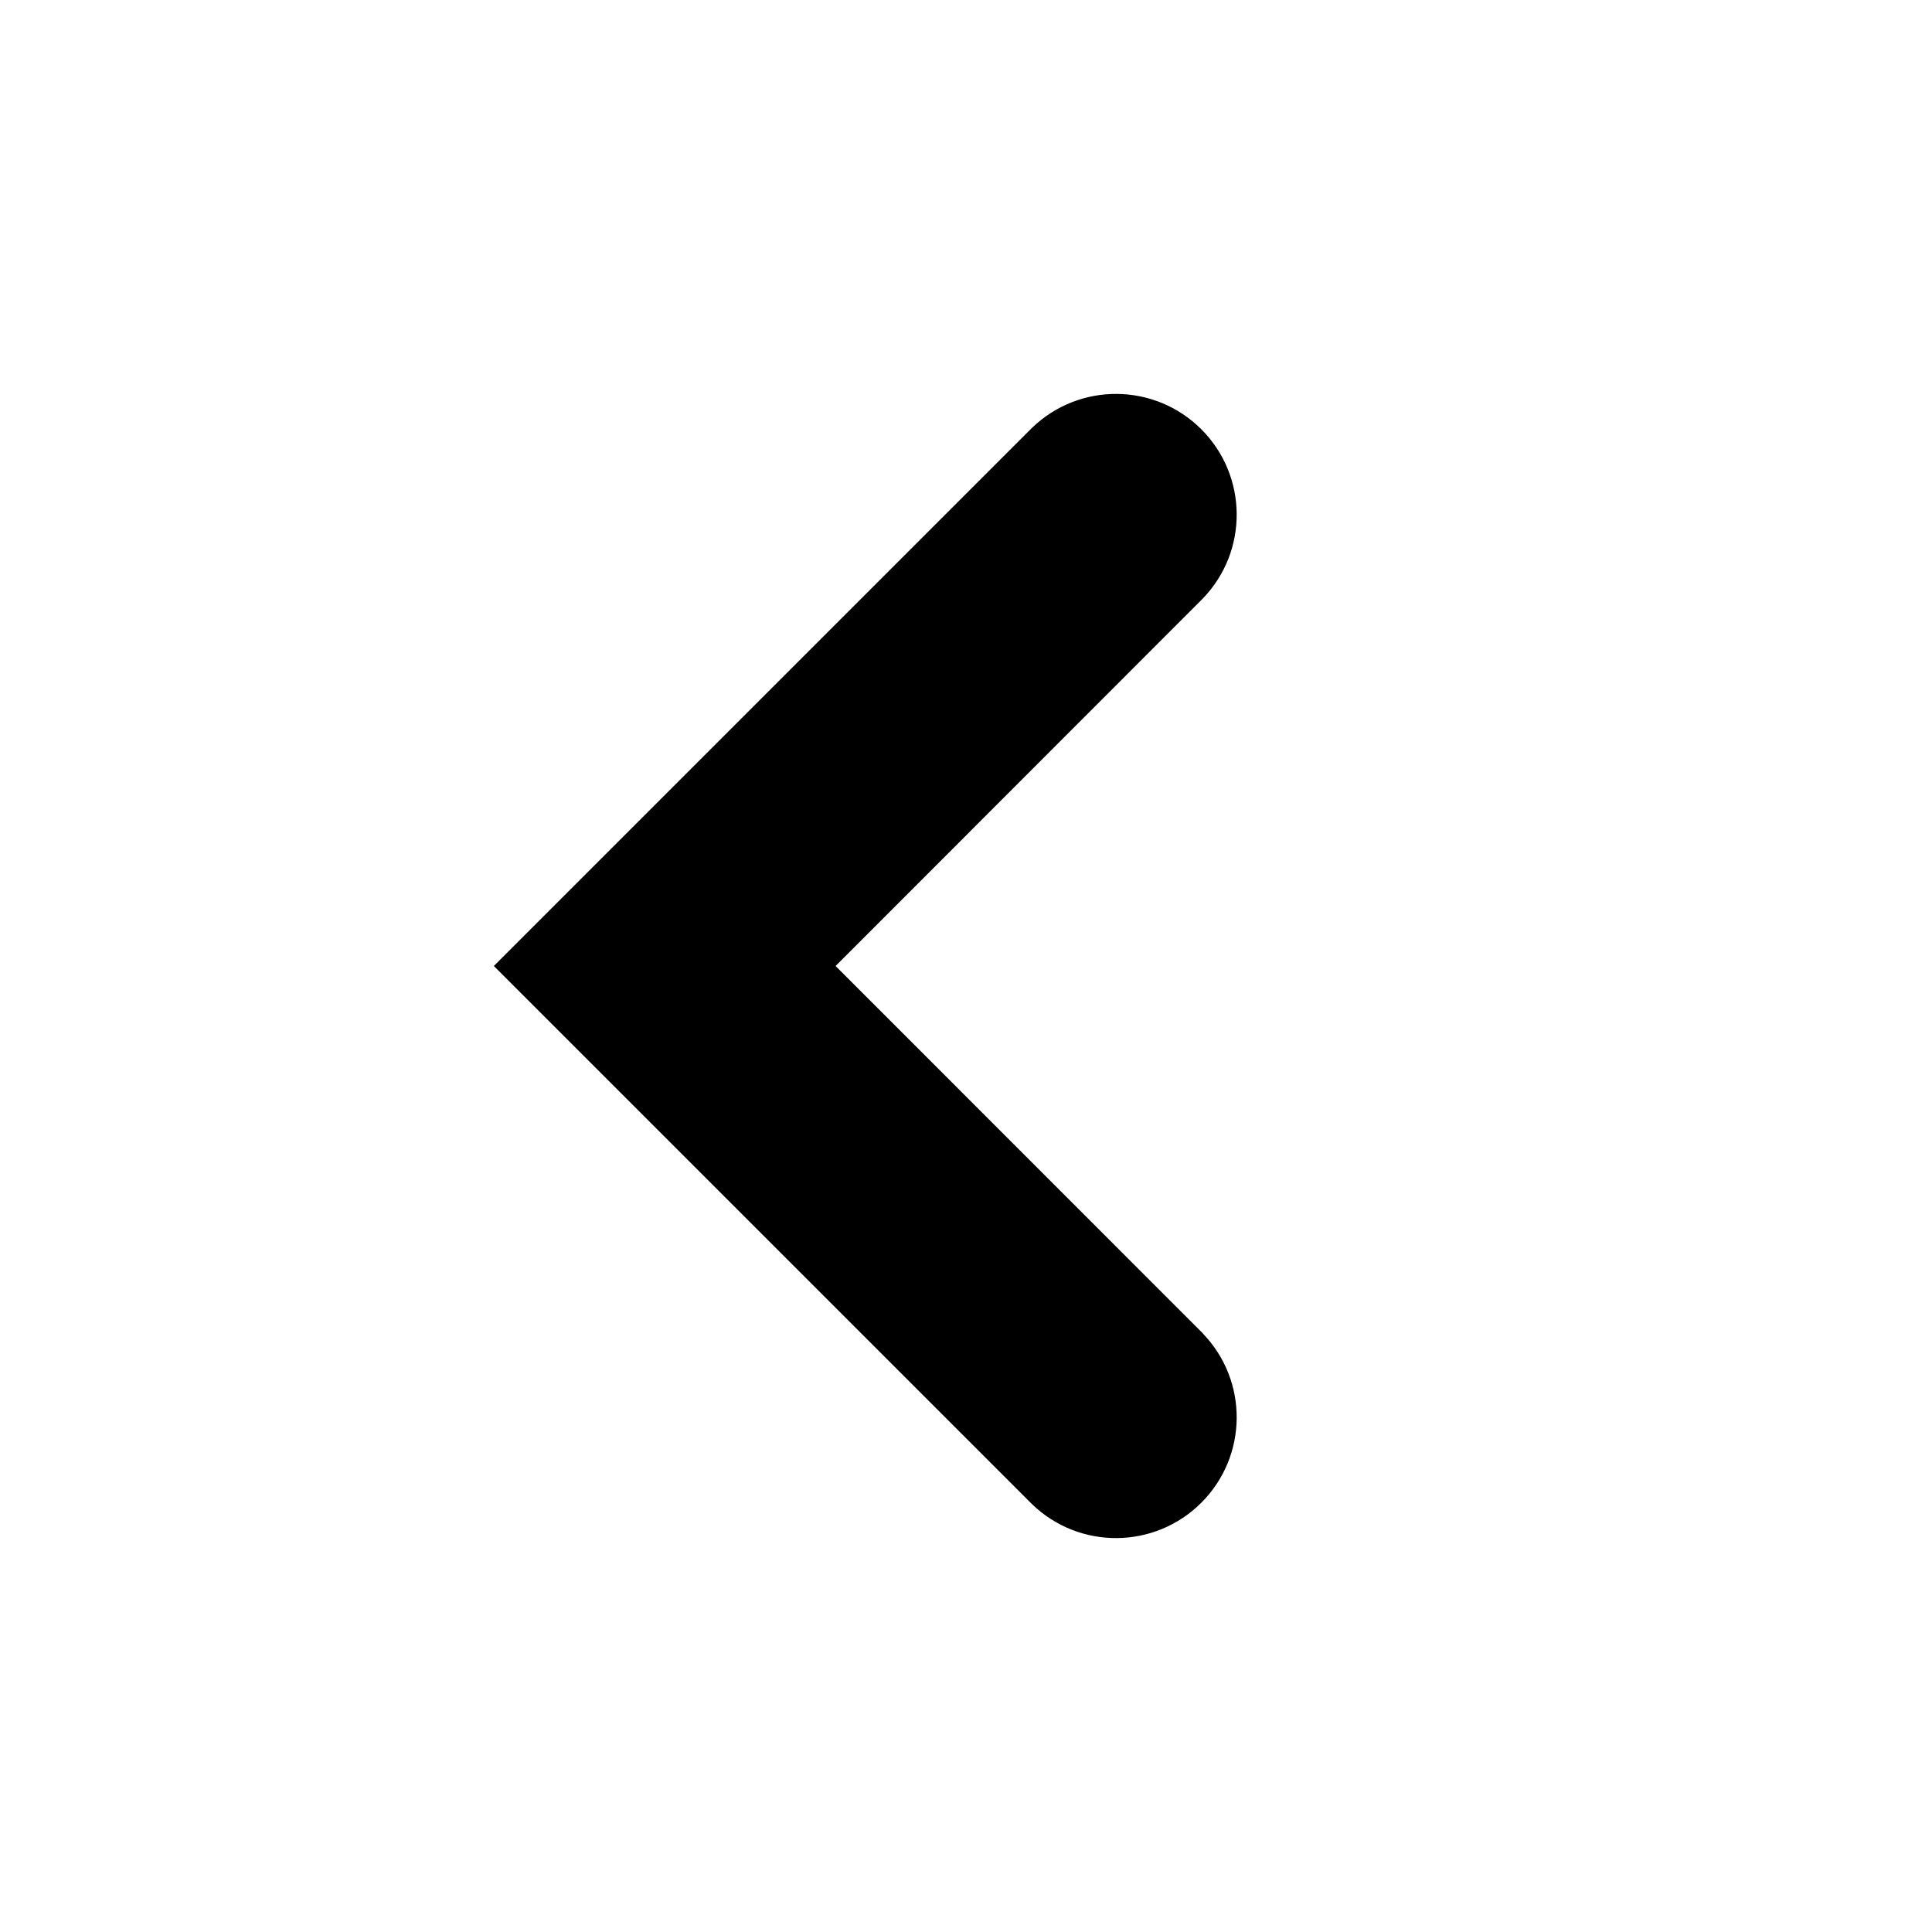
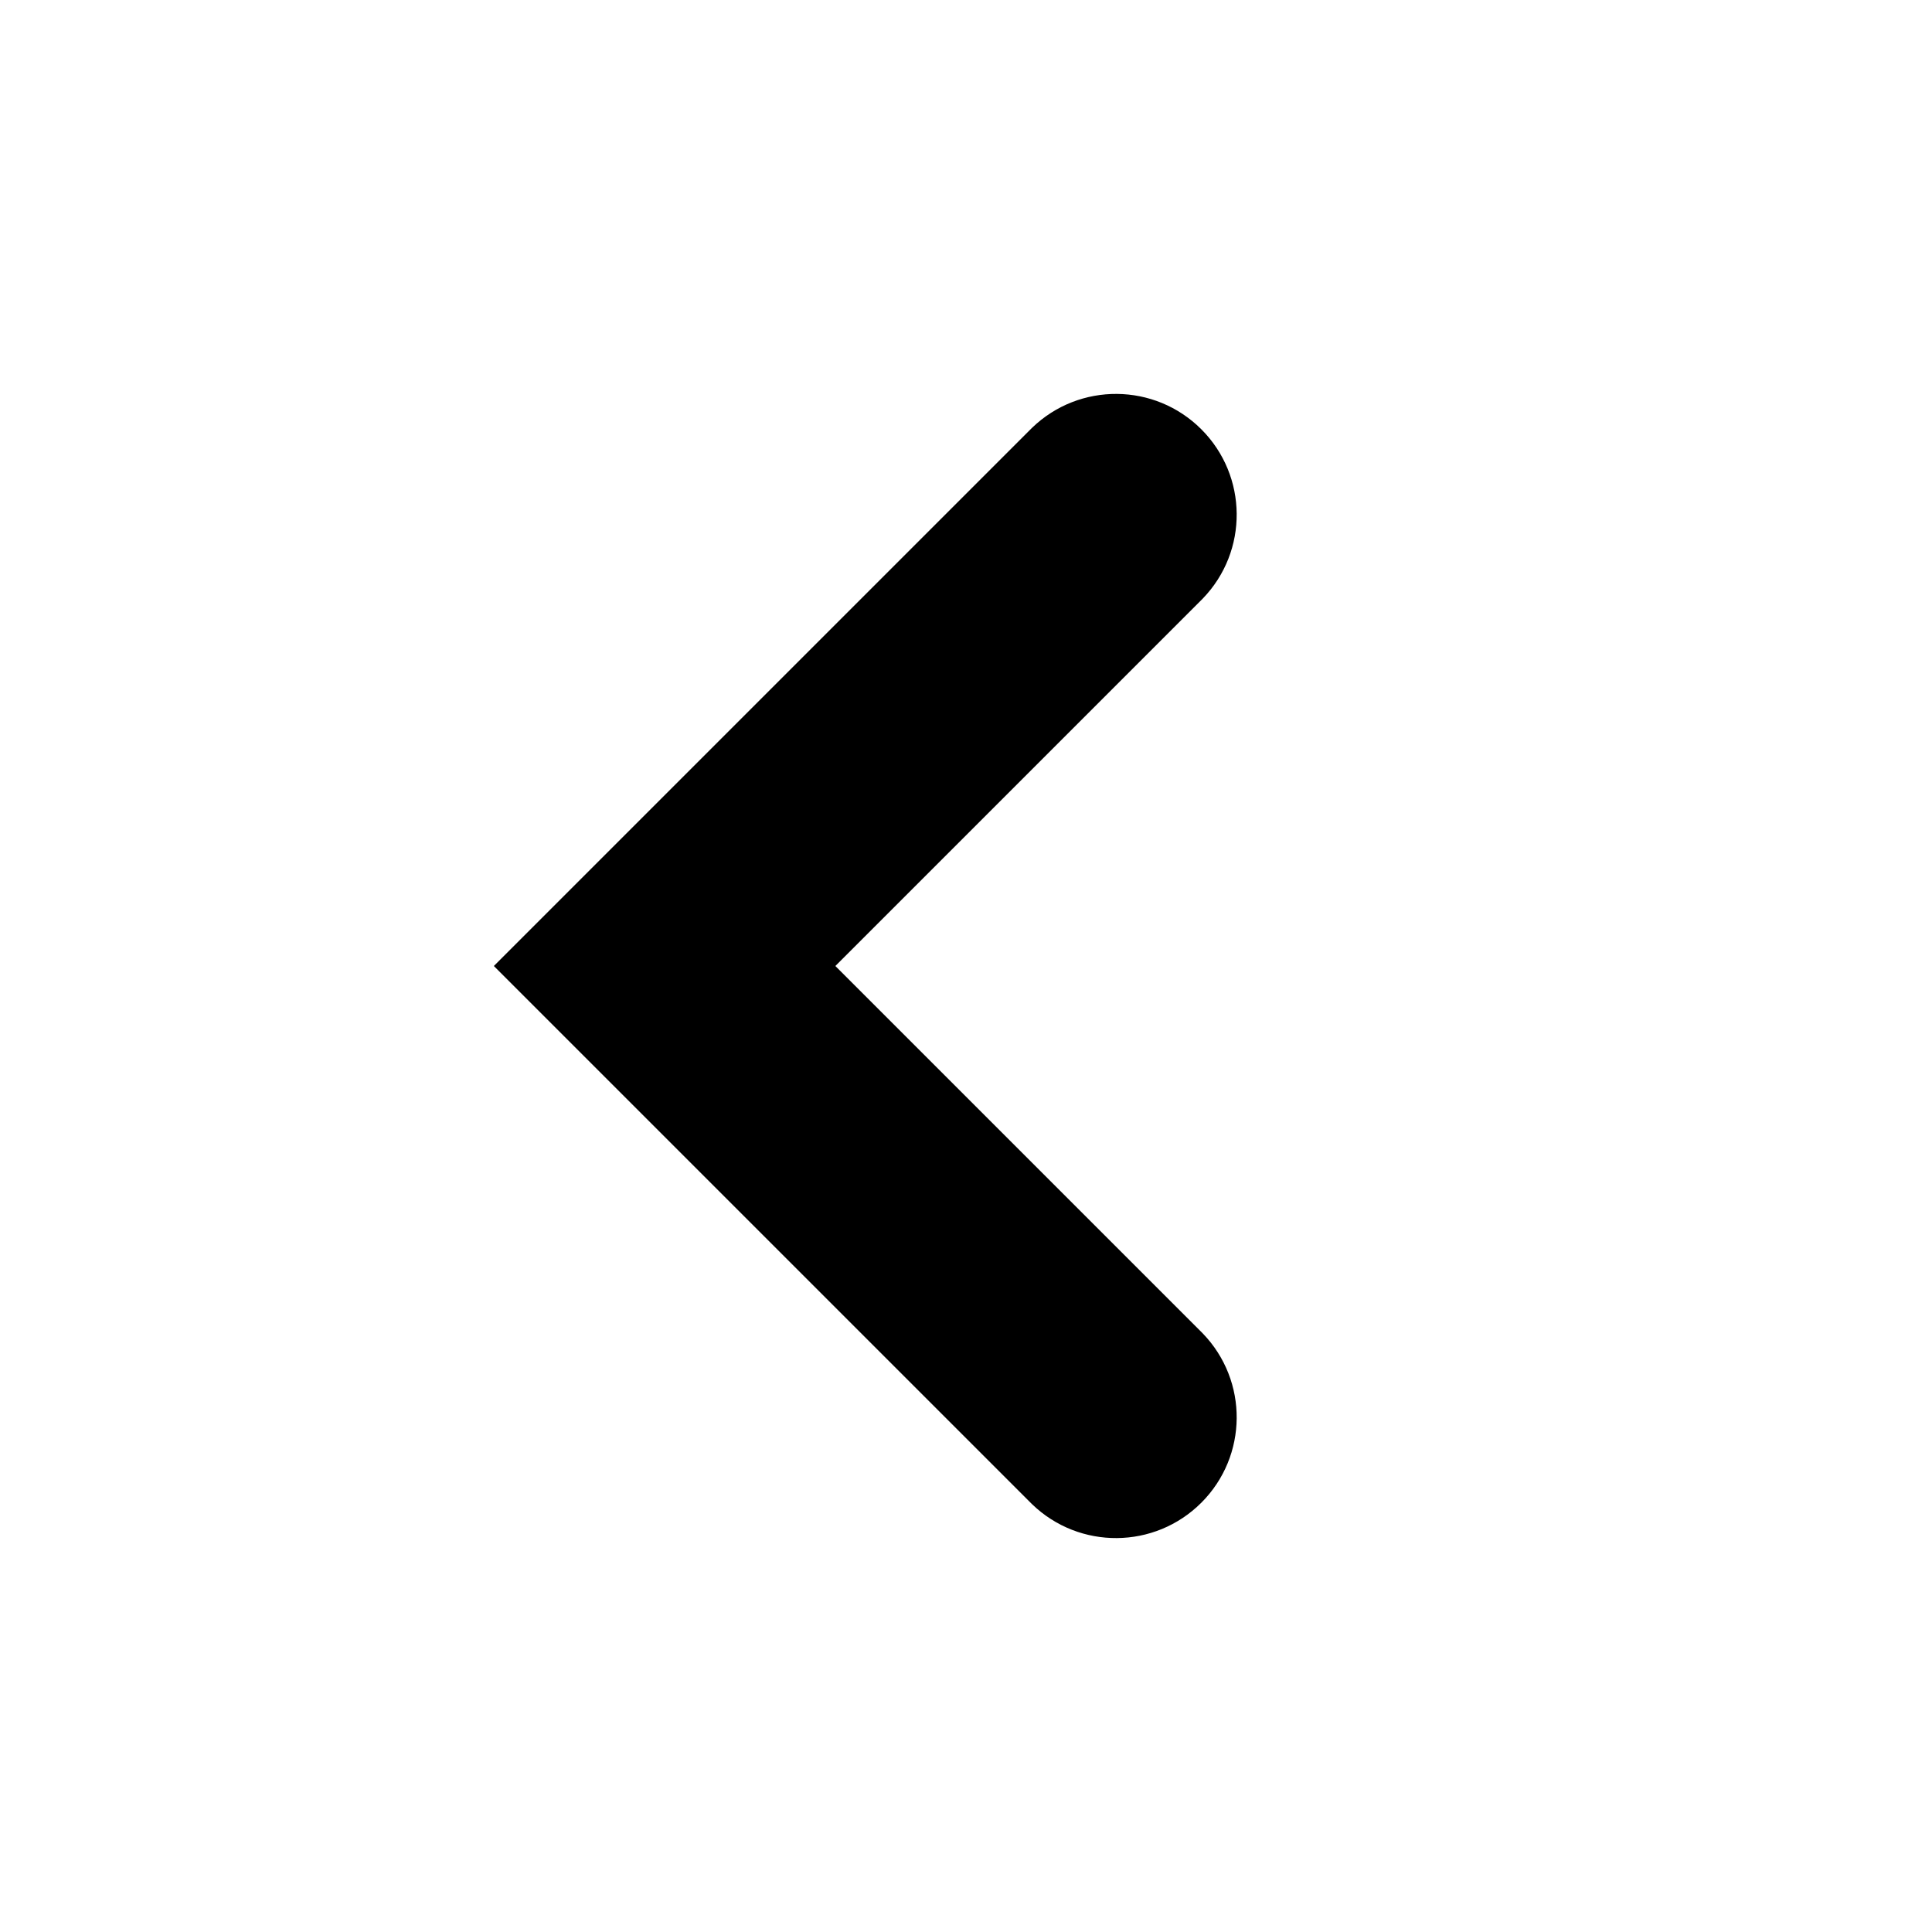
<svg xmlns="http://www.w3.org/2000/svg" width="16" height="16" viewBox="0 0 16 16" fill="none">
-   <path d="M9.961 11.043a1 1 0 01-1.414 1.414L4.09 8l4.457-4.457a1 1 0 011.414 1.414L6.92 8l3.042 3.043z" fill="currentColor" />
+   <path d="M9.961 11.043a1 1 0 01-1.414 1.414L4.09 8l4.457-4.457a1 1 0 011.414 1.414L6.918 8l3.043 3.043z" fill="currentColor" />
</svg>
